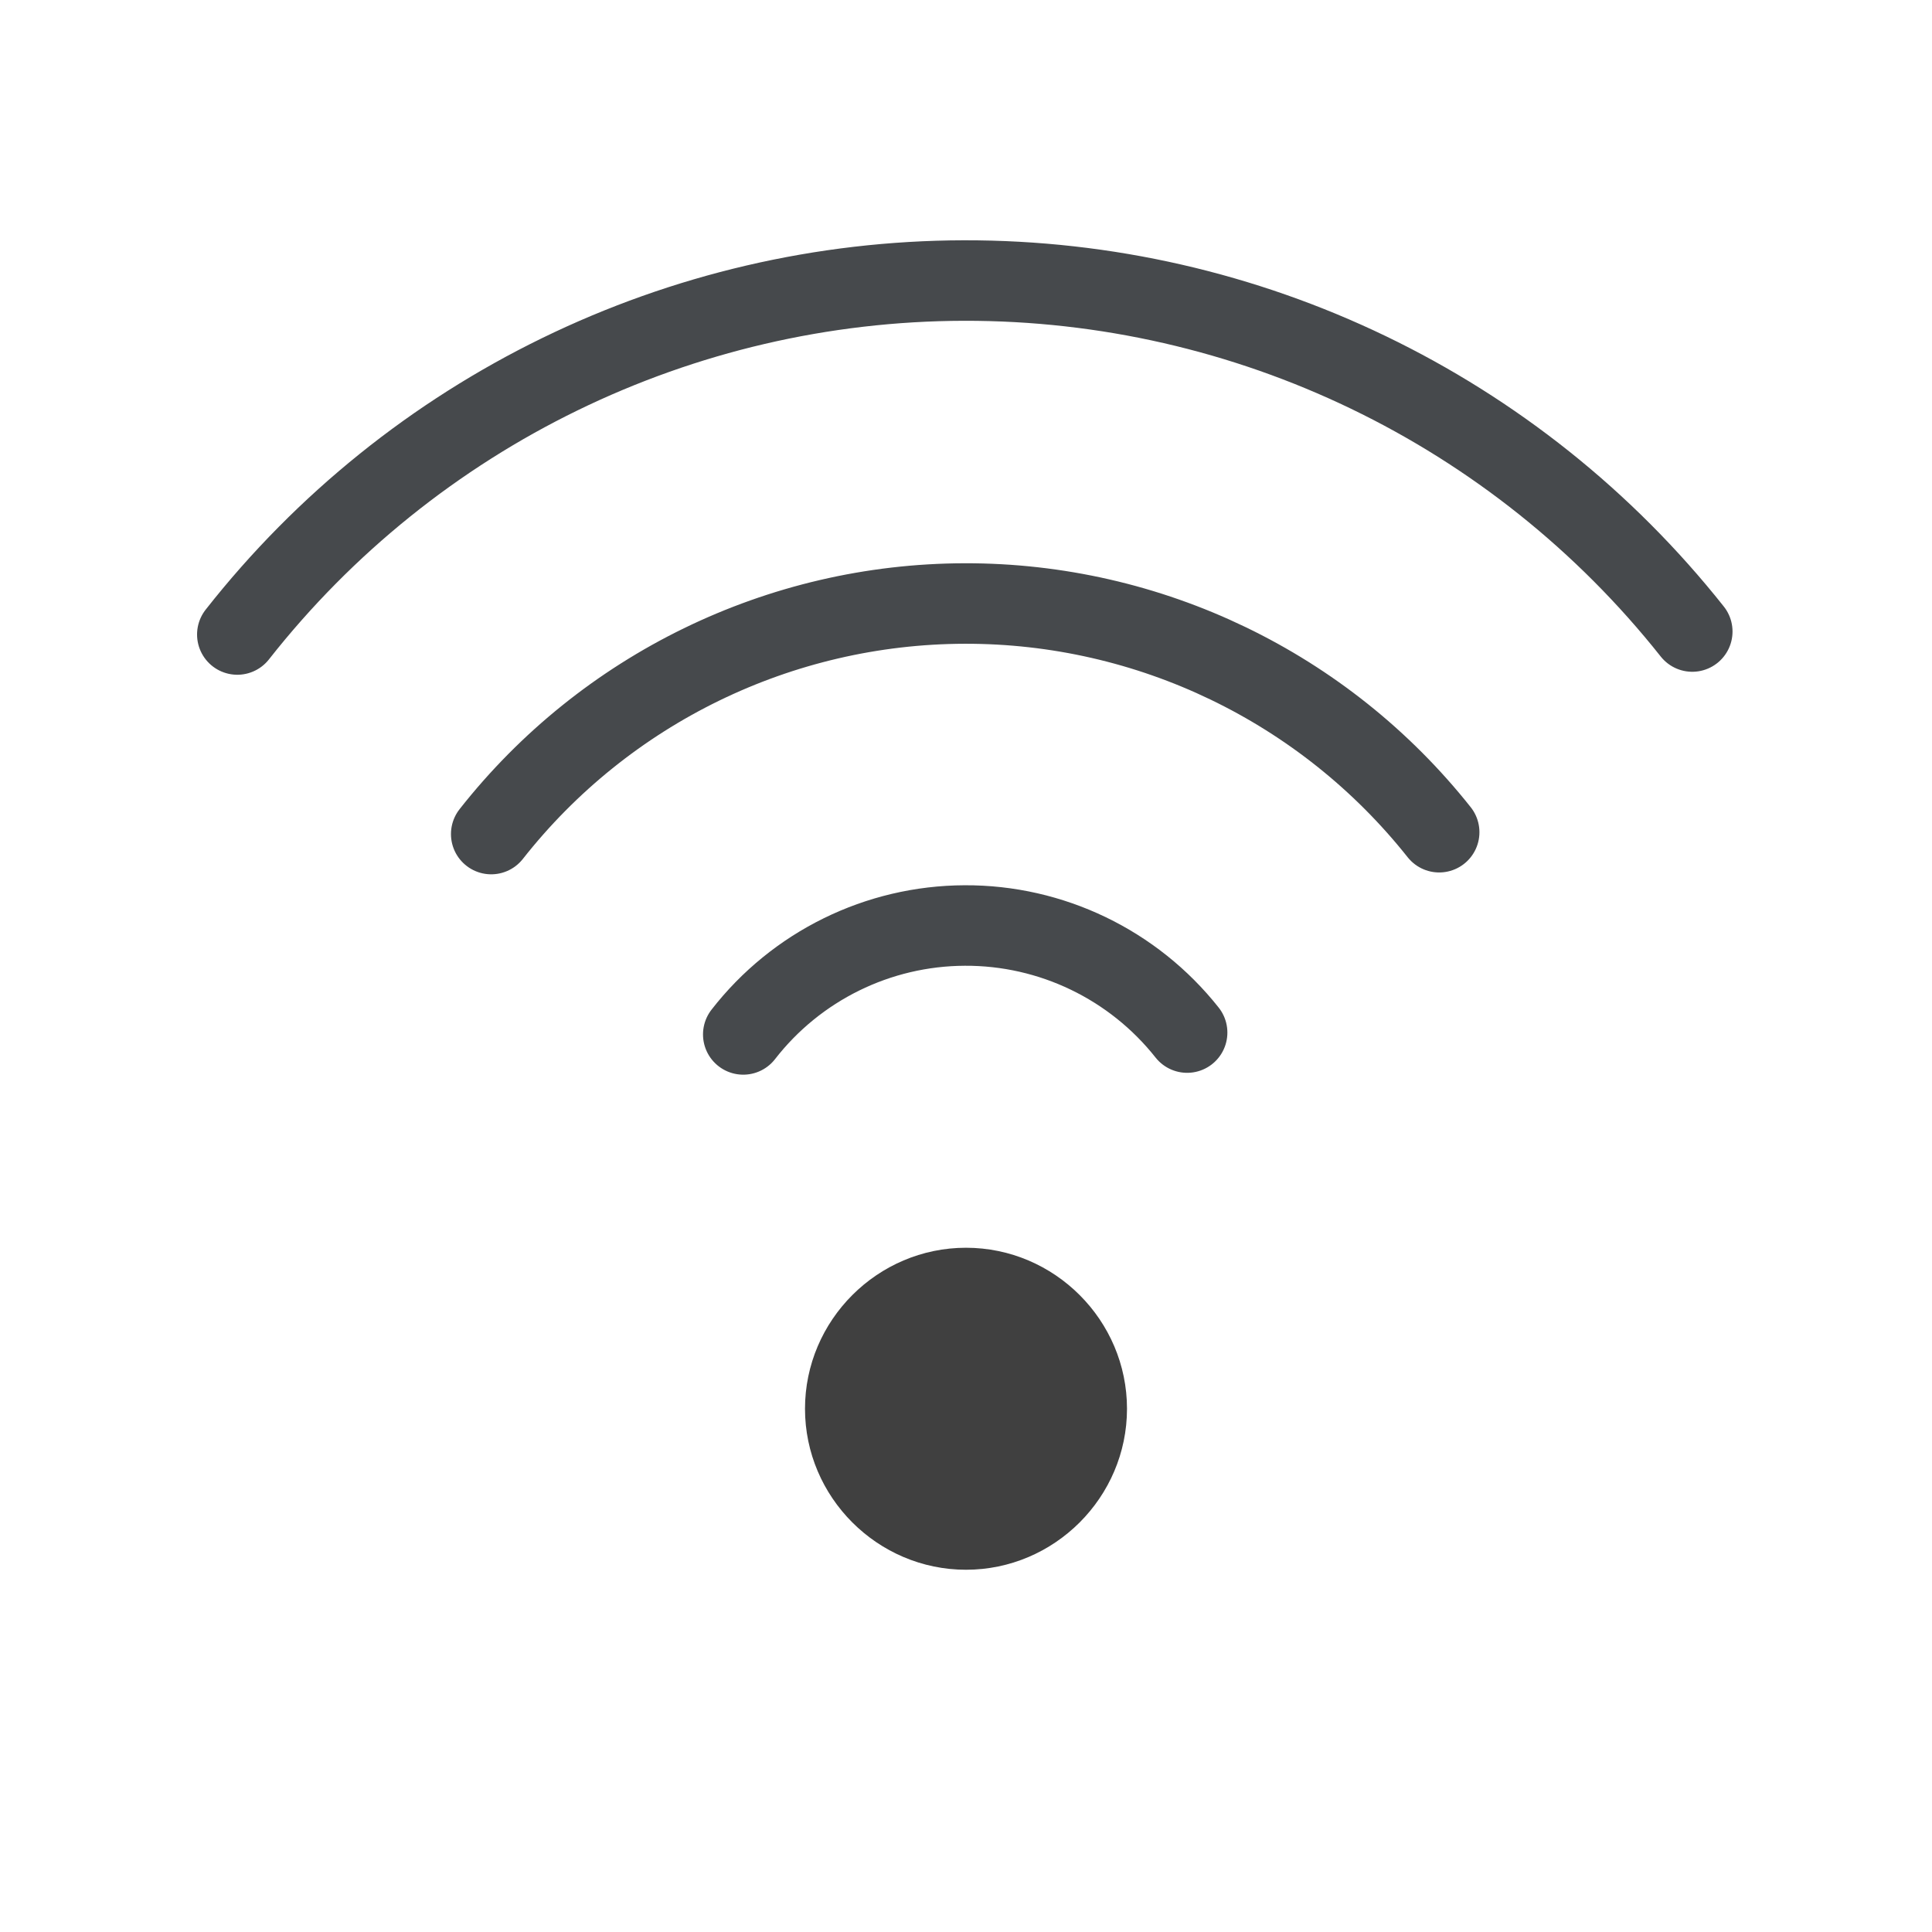
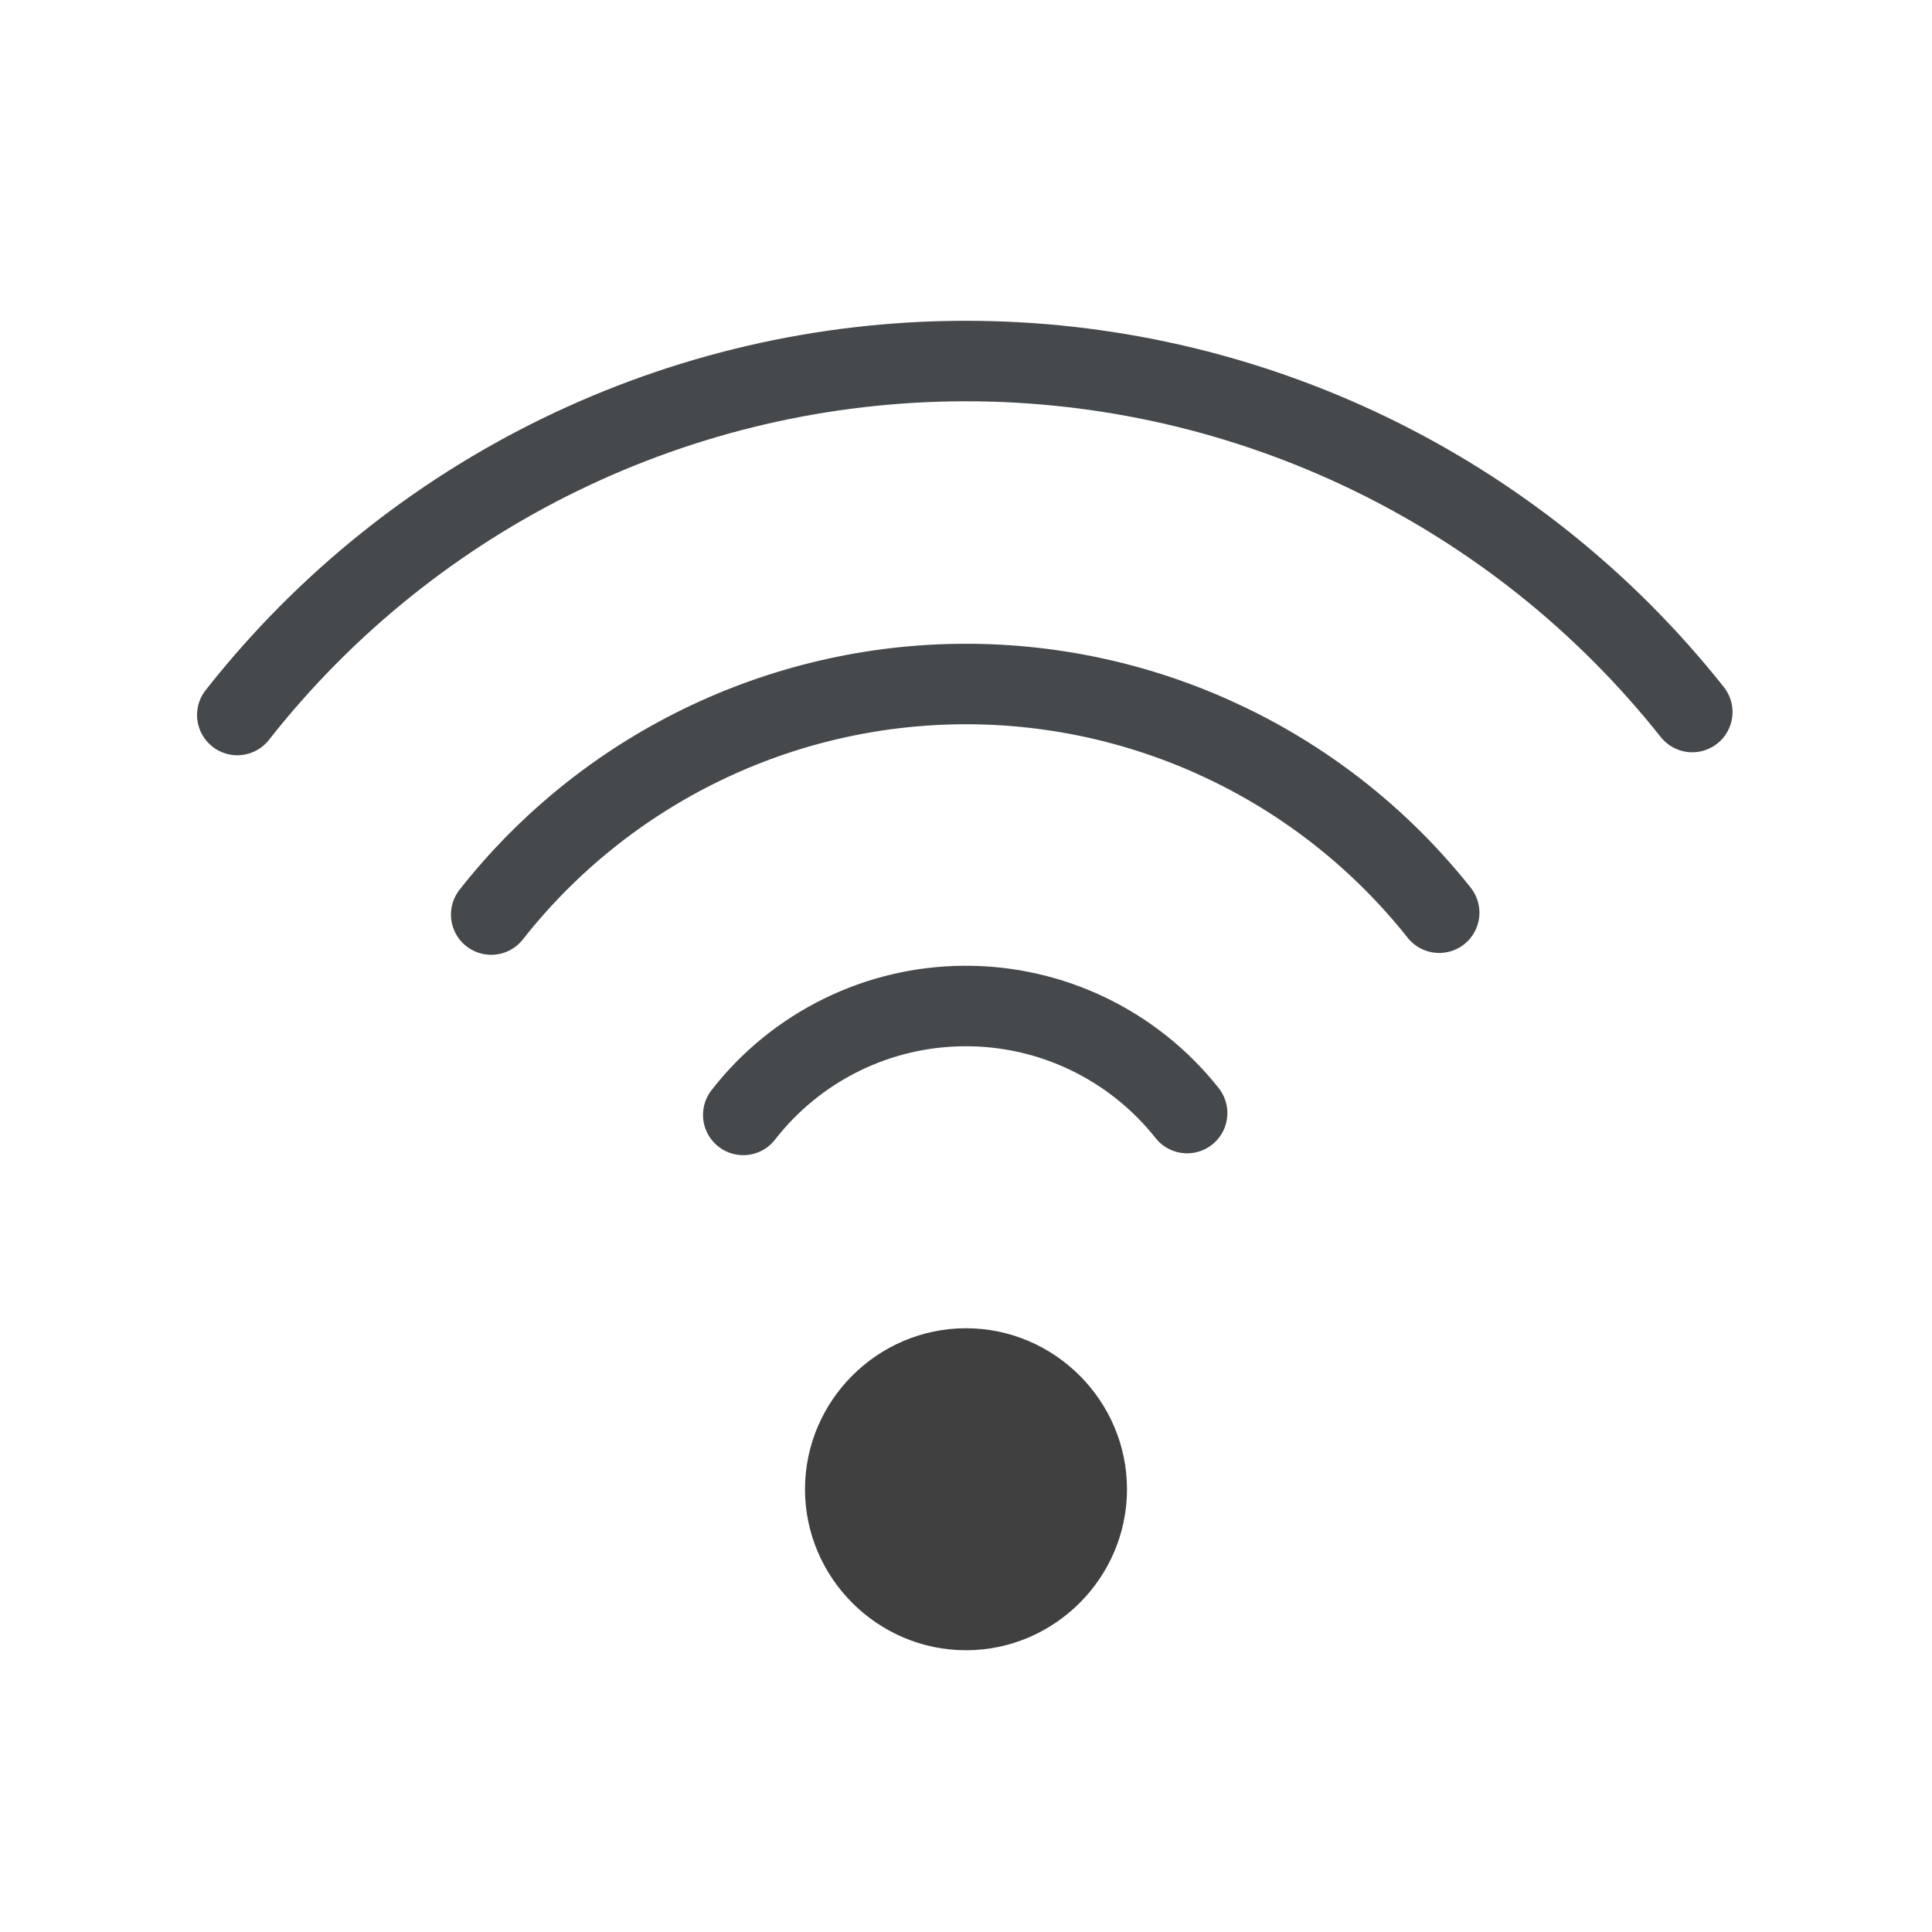
<svg xmlns="http://www.w3.org/2000/svg" width="24" height="24" version="1.1">
  <defs id="e">
    <style id="current-color-scheme" type="text/css">.ColorScheme-Text {color:#090d11;}
			.ColorScheme-Background{color:#ffffff;}</style>
  </defs>
-   <path class="ColorScheme-Background" d="m14.5 17.5c0 1.381-1.119 2.5-2.5 2.5s-2.5-1.119-2.5-2.5c5.52e-5 -1.381 1.119-2.5 2.5-2.5s2.5 1.119 2.5 2.5zm-6.054-5.263c0.849-1.092 2.152-1.733 3.535-1.739 1.383-0.006 2.692 0.624 3.55 1.709m-13.373-4.946c2.368-3.012 5.985-4.773 9.816-4.781 3.831-0.008 7.455 1.739 9.836 4.741m-16.492 2.523c1.608-2.044 4.064-3.24 6.665-3.245 2.601-0.005 5.061 1.181 6.678 3.219" style="fill:none;stroke-linecap:round;stroke-opacity:.5;stroke:currentColor" />
-   <path class="ColorScheme-Text" d="m2.948 7.882c2.178-2.77 5.505-4.39 9.028-4.397 3.524-0.007 6.857 1.599 9.046 4.36m-11.789 5.005c0.66-0.85 1.675-1.349 2.751-1.353 1.076-0.005 2.095 0.486 2.763 1.33m-8.645-2.466c1.419-1.804 3.587-2.859 5.882-2.864 2.296-0.005 4.467 1.042 5.894 2.841" style="fill:none;stroke-linecap:round;stroke-opacity:.75;stroke:currentColor" />
-   <path d="m12 15.5c-1.099 0-2 0.901-2 2-7.32e-5 1.099 0.901 2 2 2s2-0.901 2-2c0-1.099-0.901-2-2-2z" style="fill-opacity:.75;fill:currentColor" />
+   <path class="ColorScheme-Background" d="m14.5 18.5c0 1.381-1.119 2.5-2.5 2.5s-2.5-1.119-2.5-2.5c5.52e-5 -1.381 1.119-2.5 2.5-2.5s2.5 1.119 2.5 2.5zm-6.054-5.263c0.849-1.092 2.152-1.733 3.535-1.739 1.383-0.006 2.692 0.624 3.55 1.709m-13.373-4.946c2.368-3.012 5.985-4.773 9.816-4.781 3.831-0.008 7.455 1.739 9.836 4.741m-16.492 2.523c1.608-2.044 4.064-3.24 6.665-3.245 2.601-0.005 5.061 1.181 6.678 3.219" style="fill:none;stroke-linecap:round;stroke-opacity:.5;stroke:currentColor" />
+   <path class="ColorScheme-Text" d="m2.948 8.882c2.178-2.77 5.505-4.39 9.028-4.397 3.524-0.007 6.857 1.599 9.046 4.36m-11.789 5.005c0.66-0.85 1.675-1.349 2.751-1.353 1.076-0.005 2.095 0.486 2.763 1.33m-8.645-2.466c1.419-1.804 3.587-2.859 5.882-2.864 2.296-0.005 4.467 1.042 5.894 2.841" style="fill:none;stroke-linecap:round;stroke-opacity:.75;stroke:currentColor" />
+   <path d="m12 16.5c-1.099 0-2 0.901-2 2-7.32e-5 1.099 0.901 2 2 2s2-0.901 2-2c0-1.099-0.901-2-2-2z" style="fill-opacity:.75;fill:currentColor" />
</svg>
